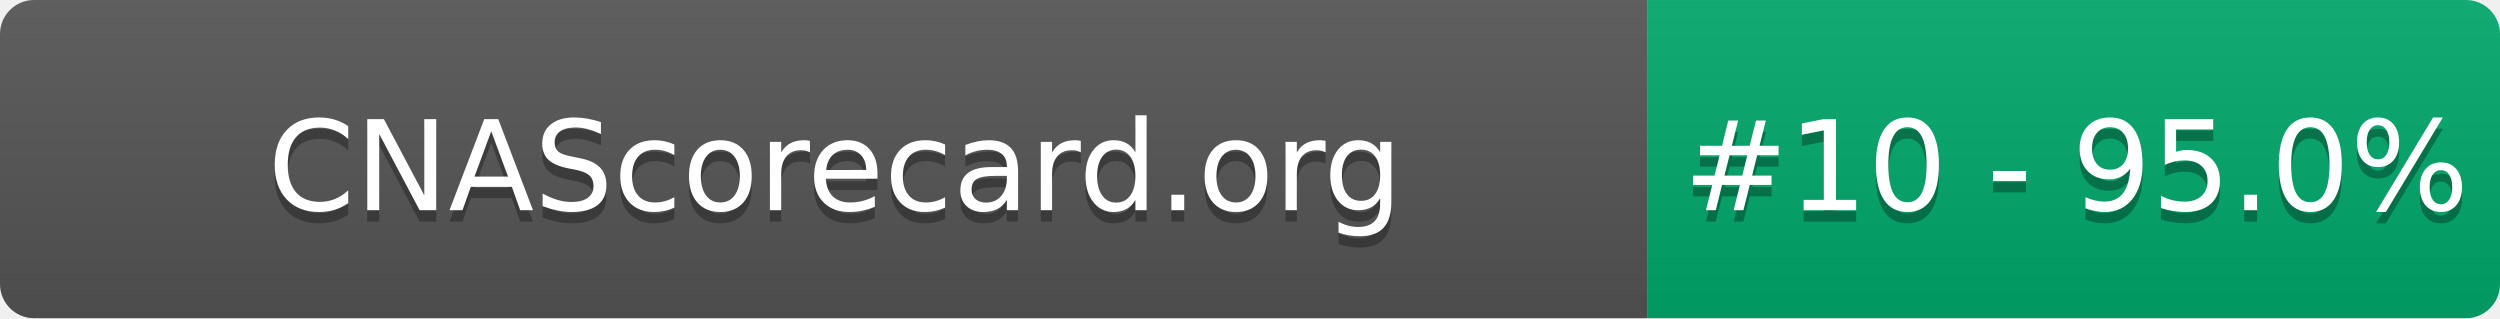
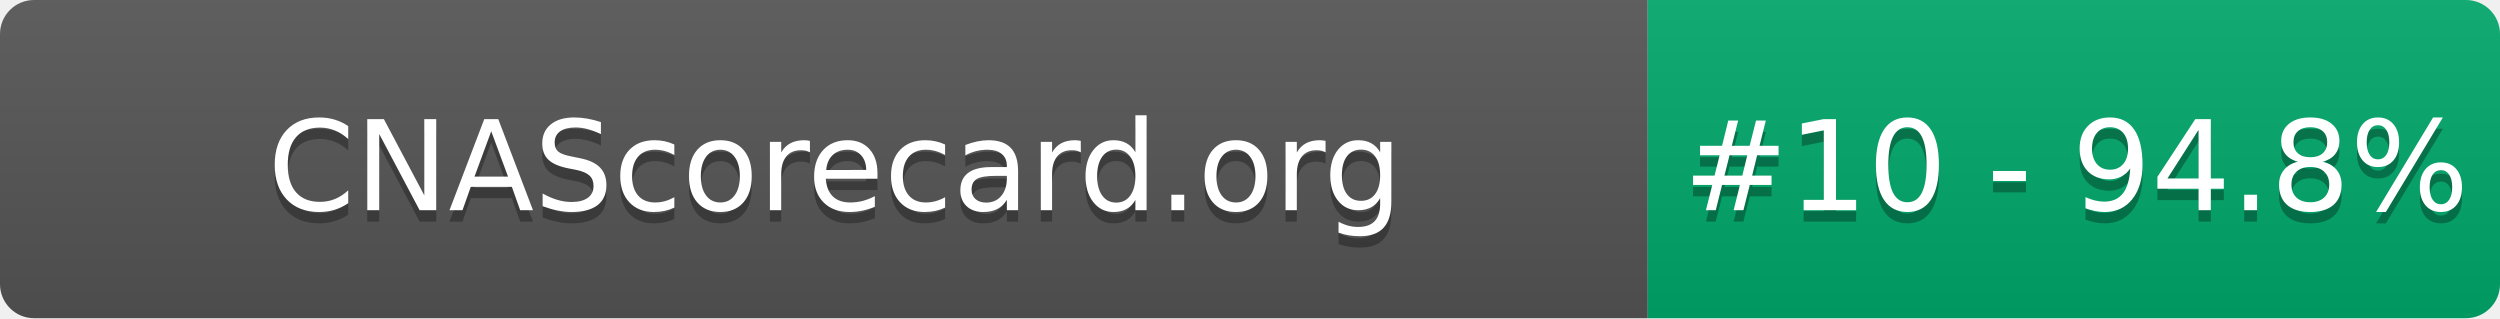
- <svg xmlns="http://www.w3.org/2000/svg" width="220" height="28" role="img" aria-label="CNAScorecard.org: #10 - 95.0%">
+ <svg xmlns="http://www.w3.org/2000/svg" width="220" height="28" role="img" aria-label="CNAScorecard.org: #10 - 94.8%">
  <linearGradient id="s" x2="0" y2="100%">
    <stop offset="0" stop-color="#bbb" stop-opacity=".1" />
    <stop offset="1" stop-opacity=".1" />
  </linearGradient>
  <clipPath id="r">
    <rect width="220" height="28" rx="3" fill="#fff" />
  </clipPath>
  <g clip-path="url(#r)">
    <rect width="145" height="28" fill="#555" />
    <rect x="145" width="75" height="28" fill="#00A86B" />
    <rect width="220" height="28" fill="url(#s)" />
  </g>
  <g fill="#fff" text-anchor="middle" font-family="Verdana,Geneva,DejaVu Sans,sans-serif" text-rendering="geometricPrecision" font-size="110">
    <text aria-hidden="true" x="735" y="195" fill="#010101" fill-opacity=".3" transform="scale(.1)" textLength="1350">CNAScorecard.org</text>
    <text x="735" y="185" transform="scale(.1)" fill="#fff" textLength="1350">CNAScorecard.org</text>
-     <text aria-hidden="true" x="1827" y="195" fill="#010101" fill-opacity=".3" transform="scale(.1)" textLength="605">#10 - 95.0%</text>
-     <text x="1827" y="185" transform="scale(.1)" fill="#fff" textLength="605">#10 - 95.0%</text>
+     <text aria-hidden="true" x="1827" y="195" fill="#010101" fill-opacity=".3" transform="scale(.1)" textLength="605">#10 - 94.8%</text>
+     <text x="1827" y="185" transform="scale(.1)" fill="#fff" textLength="605">#10 - 94.8%</text>
  </g>
</svg>
